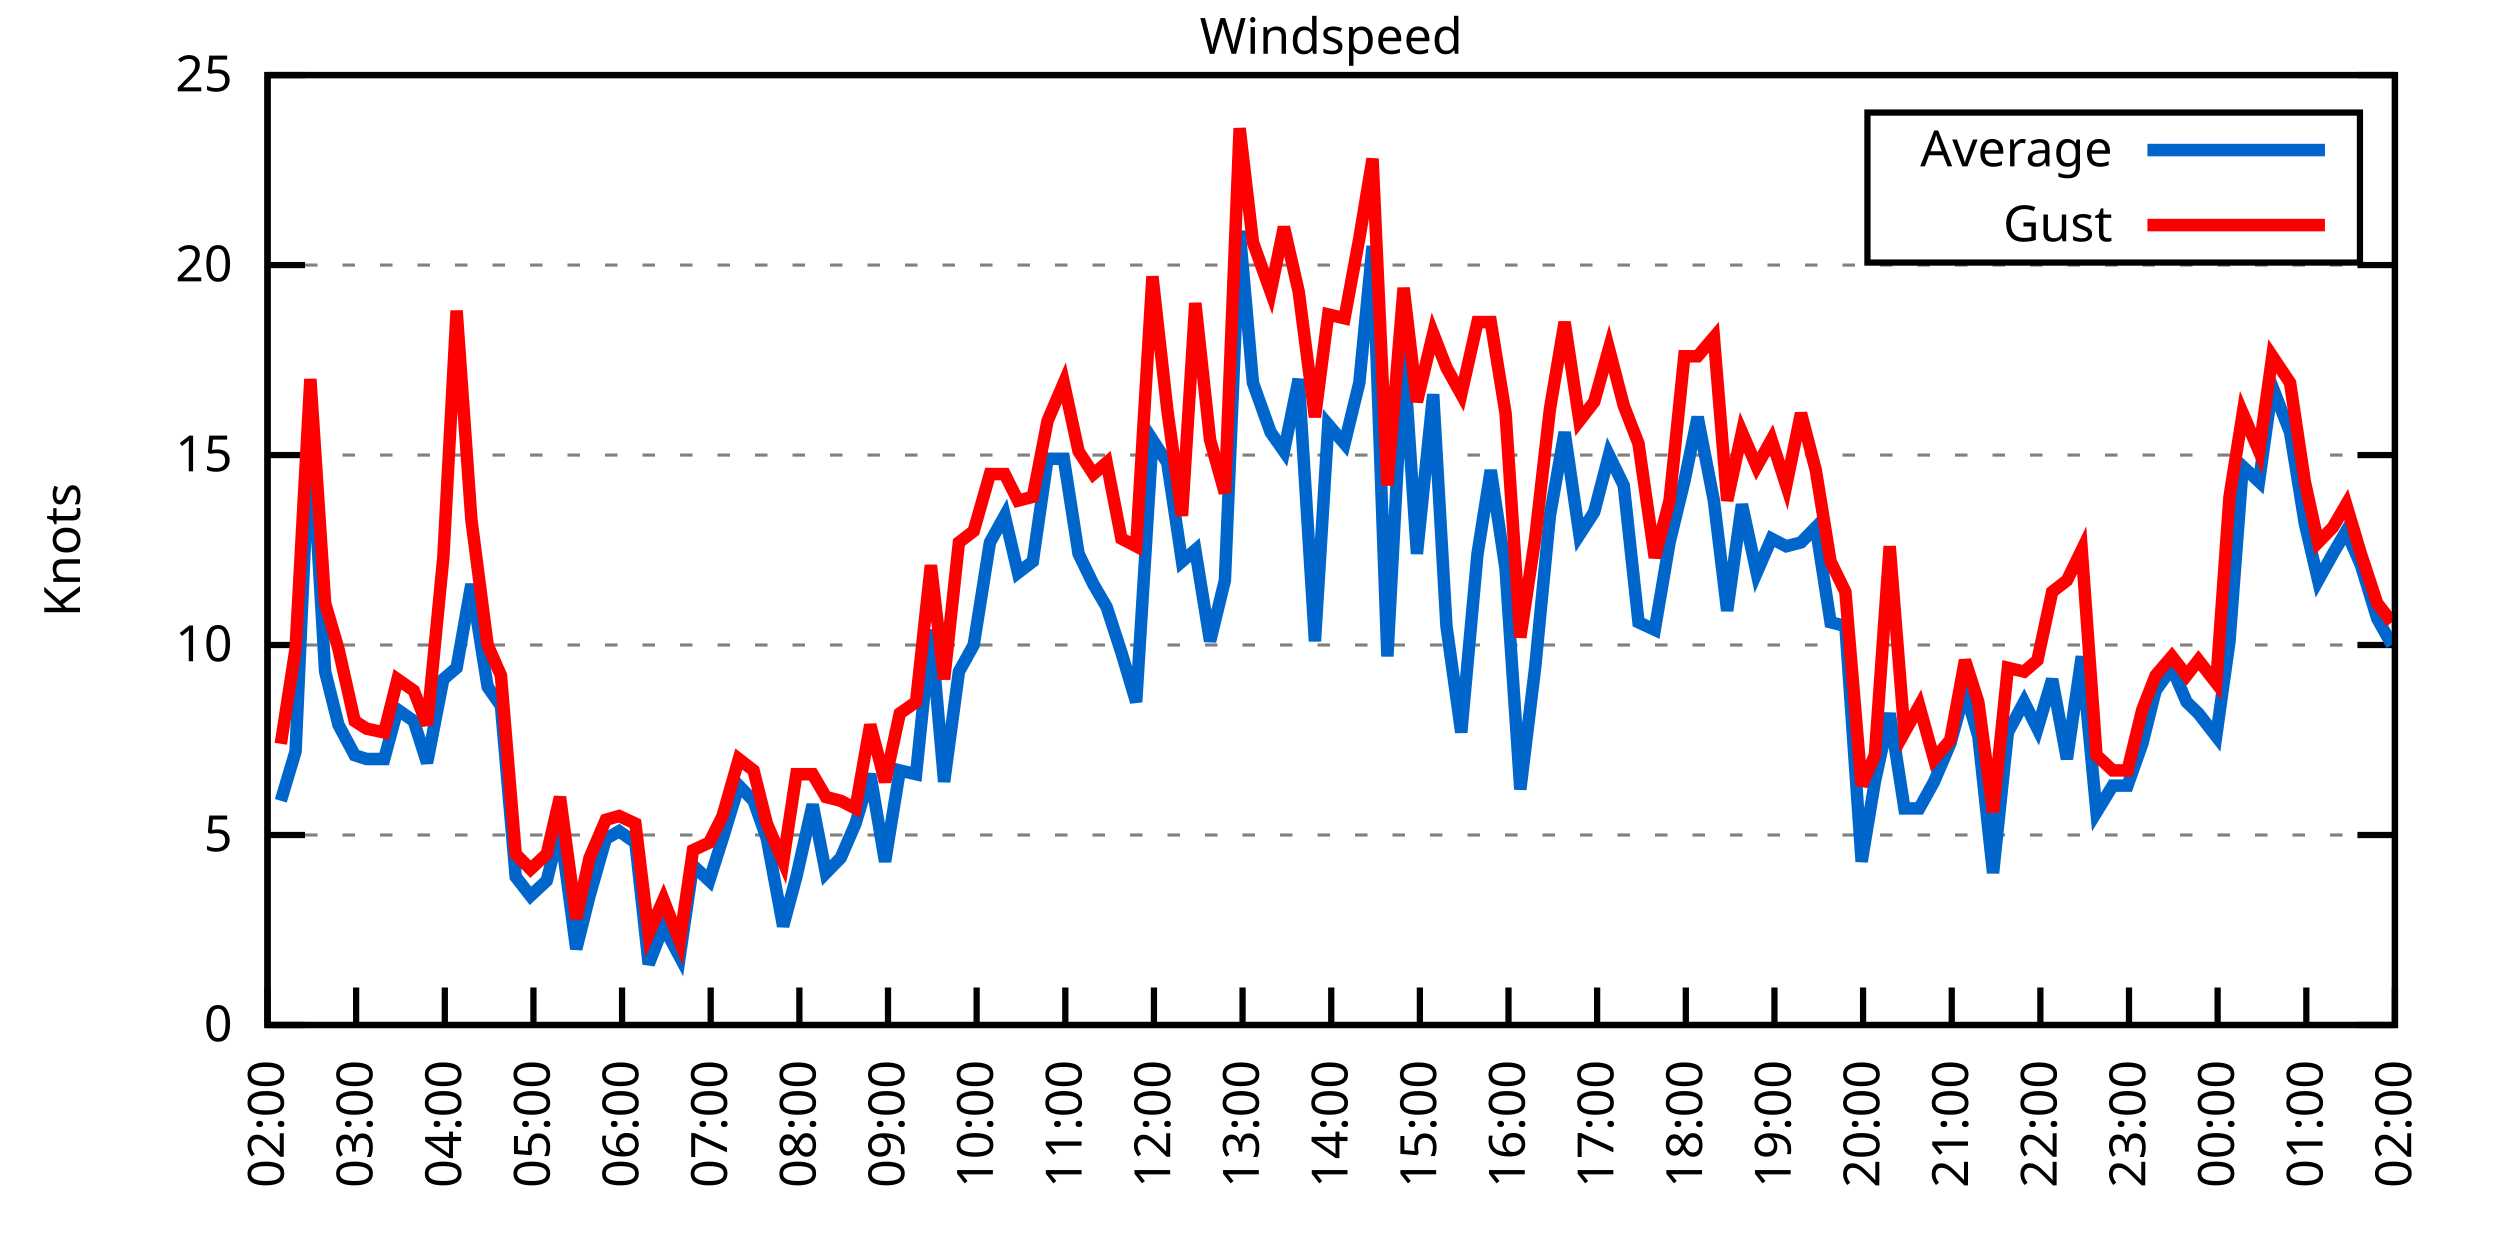
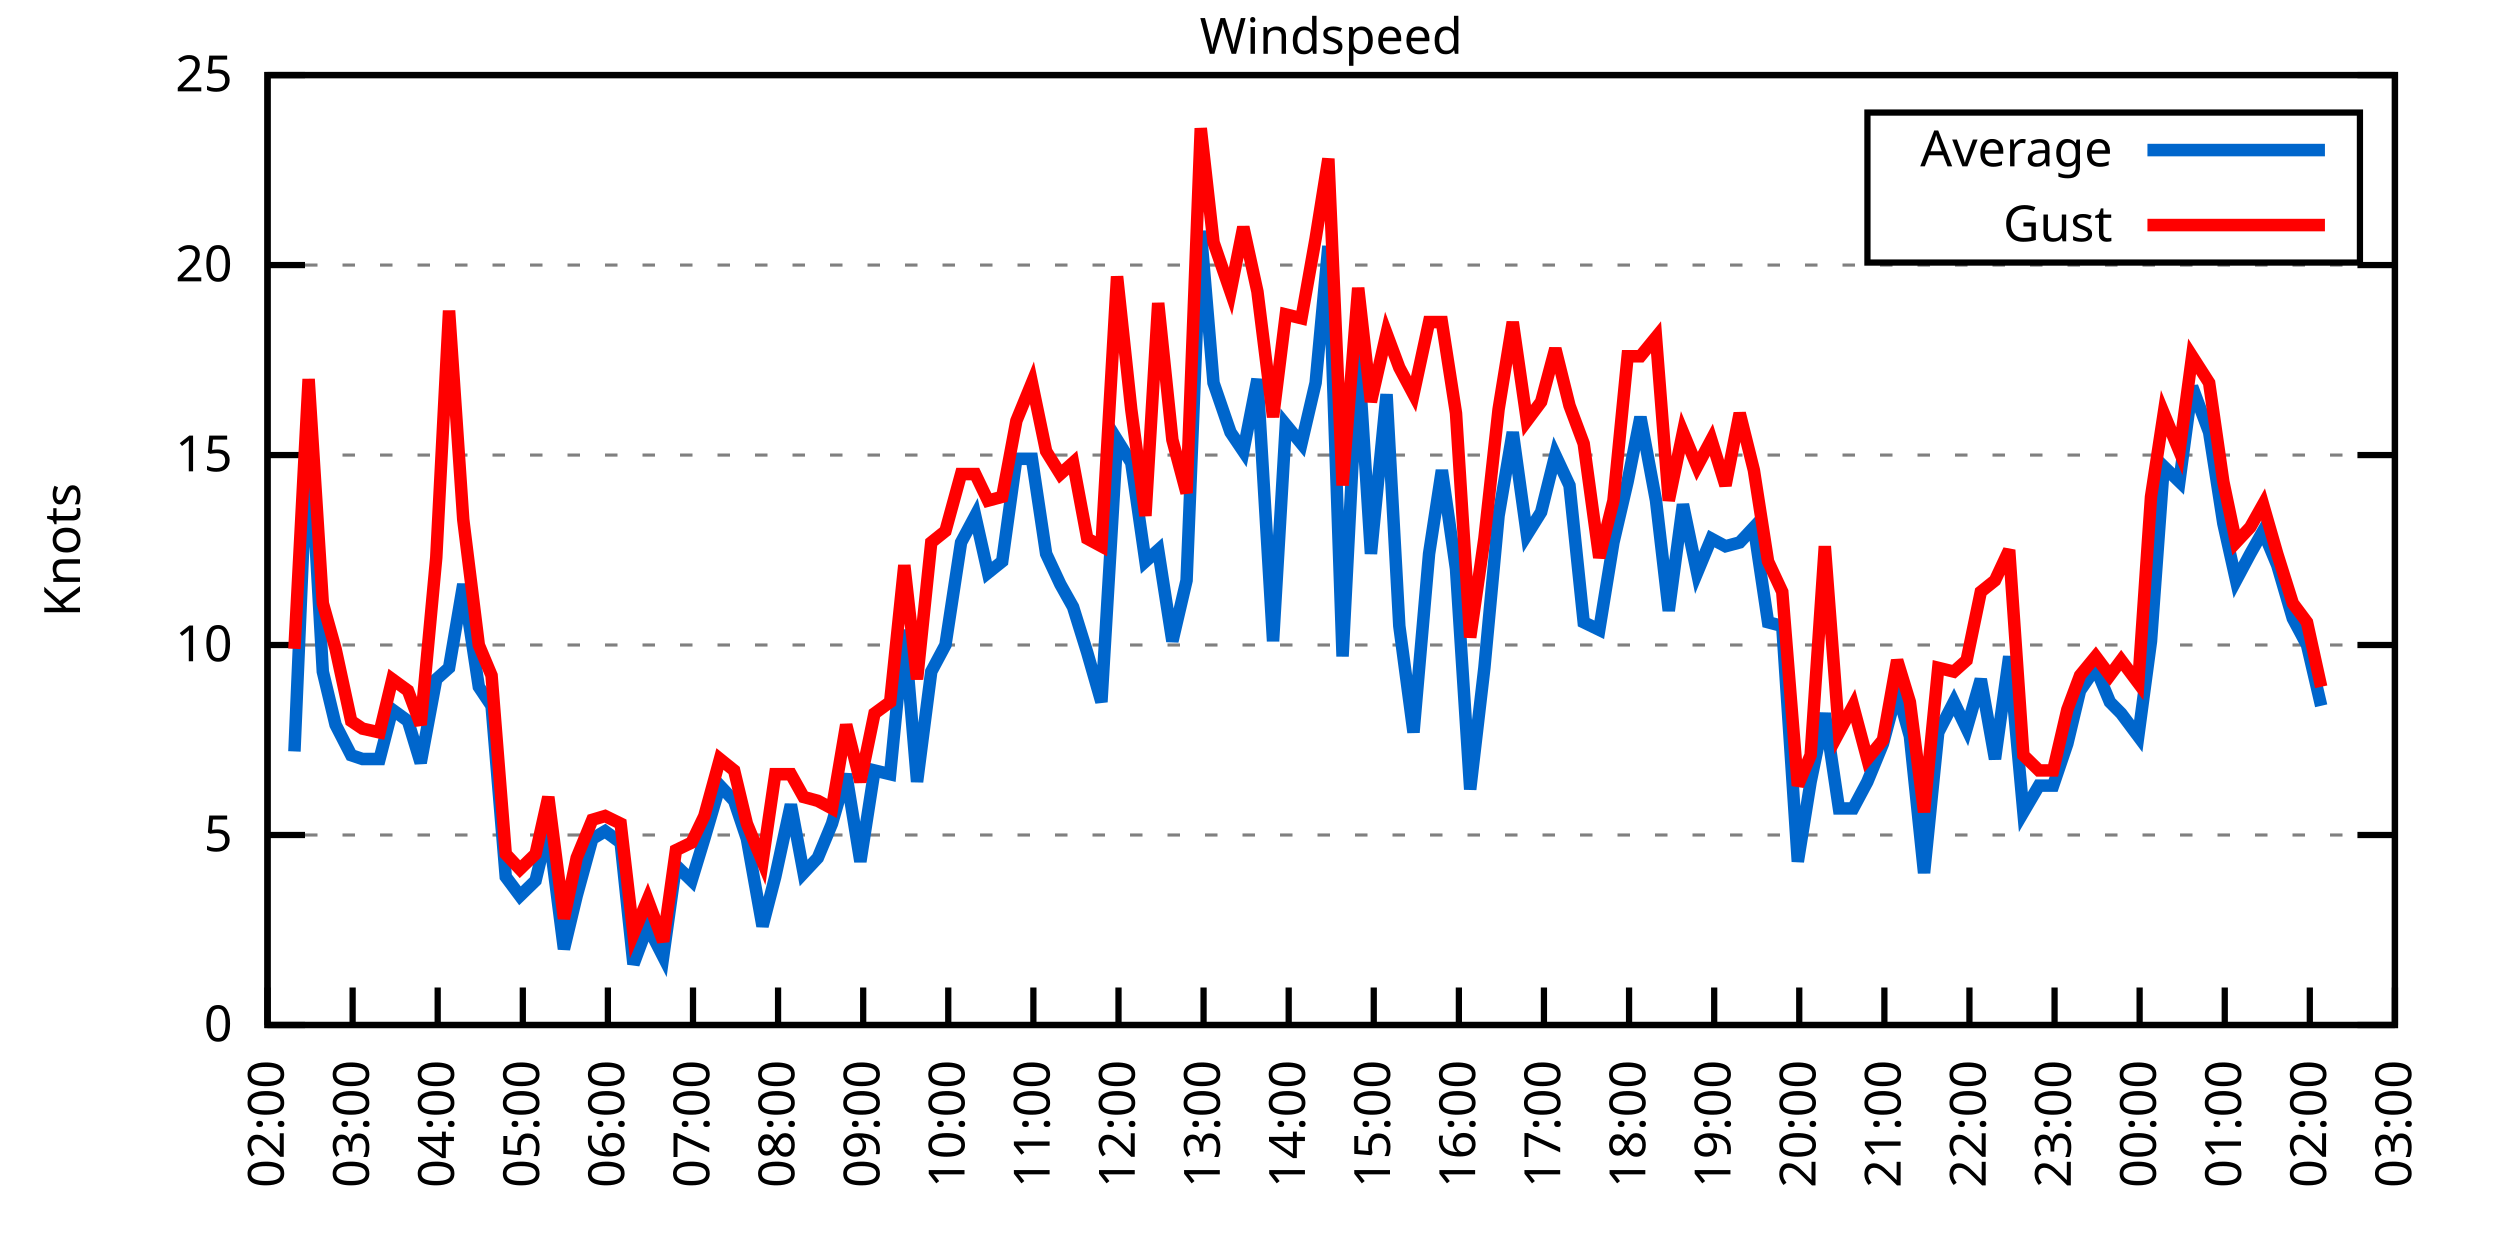
<svg xmlns="http://www.w3.org/2000/svg" xmlns:xlink="http://www.w3.org/1999/xlink" width="400" height="200" viewBox="0 0 400 200">
  <g id="gnuplot_canvas">
    <rect x="0" y="0" width="400" height="200" fill="none" />
    <defs>
      <circle id="gpDot" r="0.5" stroke-width="0.5" stroke="currentColor" />
      <path id="gpPt0" stroke-width="0.333" stroke="currentColor" d="M-1,0 h2 M0,-1 v2" />
      <path id="gpPt1" stroke-width="0.333" stroke="currentColor" d="M-1,-1 L1,1 M1,-1 L-1,1" />
      <path id="gpPt2" stroke-width="0.333" stroke="currentColor" d="M-1,0 L1,0 M0,-1 L0,1 M-1,-1 L1,1 M-1,1 L1,-1" />
      <rect id="gpPt3" stroke-width="0.333" stroke="currentColor" x="-1" y="-1" width="2" height="2" />
      <rect id="gpPt4" stroke-width="0.333" stroke="currentColor" fill="currentColor" x="-1" y="-1" width="2" height="2" />
      <circle id="gpPt5" stroke-width="0.333" stroke="currentColor" cx="0" cy="0" r="1" />
      <use xlink:href="#gpPt5" id="gpPt6" fill="currentColor" stroke="none" />
      <path id="gpPt7" stroke-width="0.333" stroke="currentColor" d="M0,-1.33 L-1.33,0.67 L1.33,0.67 z" />
      <use xlink:href="#gpPt7" id="gpPt8" fill="currentColor" stroke="none" />
      <use xlink:href="#gpPt7" id="gpPt9" stroke="currentColor" transform="rotate(180)" />
      <use xlink:href="#gpPt9" id="gpPt10" fill="currentColor" stroke="none" />
      <use xlink:href="#gpPt3" id="gpPt11" stroke="currentColor" transform="rotate(45)" />
      <use xlink:href="#gpPt11" id="gpPt12" fill="currentColor" stroke="none" />
      <path id="gpPt13" stroke-width="0.333" stroke="currentColor" d="M0,1.330 L1.265,0.411 L0.782,-1.067 L-0.782,-1.076 L-1.265,0.411 z" />
      <use xlink:href="#gpPt13" id="gpPt14" fill="currentColor" stroke="none" />
      <filter id="textbox" filterUnits="objectBoundingBox" x="0" y="0" height="1" width="1">
        <feFlood flood-color="white" flood-opacity="1" result="bgnd" />
        <feComposite in="SourceGraphic" in2="bgnd" operator="atop" />
      </filter>
      <filter id="greybox" filterUnits="objectBoundingBox" x="0" y="0" height="1" width="1">
        <feFlood flood-color="lightgrey" flood-opacity="1" result="grey" />
        <feComposite in="SourceGraphic" in2="grey" operator="atop" />
      </filter>
    </defs>
    <g fill="none" color="white" stroke="currentColor" stroke-width="1.00" stroke-linecap="butt" stroke-linejoin="miter">
</g>
    <g fill="none" color="black" stroke="currentColor" stroke-width="1.00" stroke-linecap="butt" stroke-linejoin="miter">
      <g stroke="none" shape-rendering="crispEdges">
        <polygon fill="rgb(255, 255, 255)" points="42.80,164.00 383.18,164.00 383.18,12.02 42.80,12.02 " />
      </g>
    </g>
    <g fill="none" color="black" stroke="currentColor" stroke-width="1.00" stroke-linecap="butt" stroke-linejoin="miter">
</g>
    <g fill="none" color="black" stroke="black" stroke-width="0.50" stroke-linecap="butt" stroke-linejoin="miter">
</g>
    <g fill="none" color="gray" stroke="currentColor" stroke-width="0.50" stroke-linecap="butt" stroke-linejoin="miter">
      <path stroke="gray" stroke-dasharray="2,4" class="gridline" d="M42.80,164.00 L383.19,164.00  " />
    </g>
    <g fill="none" color="gray" stroke="gray" stroke-width="1.00" stroke-linecap="butt" stroke-linejoin="miter">
</g>
    <g fill="none" color="black" stroke="currentColor" stroke-width="1.00" stroke-linecap="butt" stroke-linejoin="miter">
      <path stroke="black" d="M42.80,164.00 L48.80,164.00 M383.19,164.00 L377.19,164.00  " />
      <g transform="translate(37.20,166.60)" stroke="none" fill="black" font-family="Sans" font-size="8.00" text-anchor="end">
        <text>
          <tspan font-family="Sans"> 0</tspan>
        </text>
      </g>
    </g>
    <g fill="none" color="black" stroke="currentColor" stroke-width="1.00" stroke-linecap="butt" stroke-linejoin="miter">
</g>
    <g fill="none" color="black" stroke="black" stroke-width="0.50" stroke-linecap="butt" stroke-linejoin="miter">
</g>
    <g fill="none" color="gray" stroke="currentColor" stroke-width="0.50" stroke-linecap="butt" stroke-linejoin="miter">
      <path stroke="gray" stroke-dasharray="2,4" class="gridline" d="M42.80,133.60 L383.19,133.60  " />
    </g>
    <g fill="none" color="gray" stroke="gray" stroke-width="1.00" stroke-linecap="butt" stroke-linejoin="miter">
</g>
    <g fill="none" color="black" stroke="currentColor" stroke-width="1.00" stroke-linecap="butt" stroke-linejoin="miter">
      <path stroke="black" d="M42.80,133.60 L48.80,133.60 M383.19,133.60 L377.19,133.60  " />
      <g transform="translate(37.20,136.20)" stroke="none" fill="black" font-family="Sans" font-size="8.00" text-anchor="end">
        <text>
          <tspan font-family="Sans"> 5</tspan>
        </text>
      </g>
    </g>
    <g fill="none" color="black" stroke="currentColor" stroke-width="1.00" stroke-linecap="butt" stroke-linejoin="miter">
</g>
    <g fill="none" color="black" stroke="black" stroke-width="0.50" stroke-linecap="butt" stroke-linejoin="miter">
</g>
    <g fill="none" color="gray" stroke="currentColor" stroke-width="0.50" stroke-linecap="butt" stroke-linejoin="miter">
      <path stroke="gray" stroke-dasharray="2,4" class="gridline" d="M42.80,103.20 L383.19,103.20  " />
    </g>
    <g fill="none" color="gray" stroke="gray" stroke-width="1.00" stroke-linecap="butt" stroke-linejoin="miter">
</g>
    <g fill="none" color="black" stroke="currentColor" stroke-width="1.00" stroke-linecap="butt" stroke-linejoin="miter">
      <path stroke="black" d="M42.80,103.20 L48.80,103.20 M383.19,103.20 L377.19,103.20  " />
      <g transform="translate(37.20,105.80)" stroke="none" fill="black" font-family="Sans" font-size="8.00" text-anchor="end">
        <text>
          <tspan font-family="Sans"> 10</tspan>
        </text>
      </g>
    </g>
    <g fill="none" color="black" stroke="currentColor" stroke-width="1.00" stroke-linecap="butt" stroke-linejoin="miter">
</g>
    <g fill="none" color="black" stroke="black" stroke-width="0.50" stroke-linecap="butt" stroke-linejoin="miter">
</g>
    <g fill="none" color="gray" stroke="currentColor" stroke-width="0.50" stroke-linecap="butt" stroke-linejoin="miter">
      <path stroke="gray" stroke-dasharray="2,4" class="gridline" d="M42.80,72.81 L383.19,72.81  " />
    </g>
    <g fill="none" color="gray" stroke="gray" stroke-width="1.00" stroke-linecap="butt" stroke-linejoin="miter">
</g>
    <g fill="none" color="black" stroke="currentColor" stroke-width="1.00" stroke-linecap="butt" stroke-linejoin="miter">
      <path stroke="black" d="M42.80,72.81 L48.80,72.81 M383.19,72.81 L377.19,72.81  " />
      <g transform="translate(37.20,75.41)" stroke="none" fill="black" font-family="Sans" font-size="8.00" text-anchor="end">
        <text>
          <tspan font-family="Sans"> 15</tspan>
        </text>
      </g>
    </g>
    <g fill="none" color="black" stroke="currentColor" stroke-width="1.00" stroke-linecap="butt" stroke-linejoin="miter">
</g>
    <g fill="none" color="black" stroke="black" stroke-width="0.50" stroke-linecap="butt" stroke-linejoin="miter">
</g>
    <g fill="none" color="gray" stroke="currentColor" stroke-width="0.50" stroke-linecap="butt" stroke-linejoin="miter">
      <path stroke="gray" stroke-dasharray="2,4" class="gridline" d="M42.80,42.41 L383.19,42.41  " />
    </g>
    <g fill="none" color="gray" stroke="gray" stroke-width="1.00" stroke-linecap="butt" stroke-linejoin="miter">
</g>
    <g fill="none" color="black" stroke="currentColor" stroke-width="1.00" stroke-linecap="butt" stroke-linejoin="miter">
      <path stroke="black" d="M42.80,42.41 L48.80,42.41 M383.19,42.41 L377.19,42.41  " />
      <g transform="translate(37.20,45.01)" stroke="none" fill="black" font-family="Sans" font-size="8.00" text-anchor="end">
        <text>
          <tspan font-family="Sans"> 20</tspan>
        </text>
      </g>
    </g>
    <g fill="none" color="black" stroke="currentColor" stroke-width="1.00" stroke-linecap="butt" stroke-linejoin="miter">
</g>
    <g fill="none" color="black" stroke="black" stroke-width="0.50" stroke-linecap="butt" stroke-linejoin="miter">
</g>
    <g fill="none" color="gray" stroke="currentColor" stroke-width="0.50" stroke-linecap="butt" stroke-linejoin="miter">
      <path stroke="gray" stroke-dasharray="2,4" class="gridline" d="M42.80,12.01 L383.19,12.01  " />
    </g>
    <g fill="none" color="gray" stroke="gray" stroke-width="1.00" stroke-linecap="butt" stroke-linejoin="miter">
</g>
    <g fill="none" color="black" stroke="currentColor" stroke-width="1.00" stroke-linecap="butt" stroke-linejoin="miter">
      <path stroke="black" d="M42.80,12.01 L48.80,12.01 M383.19,12.01 L377.19,12.01  " />
      <g transform="translate(37.20,14.61)" stroke="none" fill="black" font-family="Sans" font-size="8.00" text-anchor="end">
        <text>
          <tspan font-family="Sans"> 25</tspan>
        </text>
      </g>
    </g>
    <g fill="none" color="black" stroke="currentColor" stroke-width="1.00" stroke-linecap="butt" stroke-linejoin="miter">
      <path stroke="black" d="M42.80,164.00 L42.80,158.00  " />
      <g transform="translate(45.40,169.60) rotate(270.00)" stroke="none" fill="black" font-family="Sans" font-size="8.00" text-anchor="end">
        <text>
          <tspan font-family="Sans">02:00</tspan>
        </text>
      </g>
    </g>
    <g fill="none" color="black" stroke="currentColor" stroke-width="1.00" stroke-linecap="butt" stroke-linejoin="miter">
-       <path stroke="black" d="M56.98,164.00 L56.98,158.00  " />
-       <g transform="translate(59.58,169.60) rotate(270.00)" stroke="none" fill="black" font-family="Sans" font-size="8.00" text-anchor="end">
+       <path stroke="black" d="M56.42,164.00 L56.42,158.00  " />
+       <g transform="translate(59.02,169.60) rotate(270.00)" stroke="none" fill="black" font-family="Sans" font-size="8.00" text-anchor="end">
        <text>
          <tspan font-family="Sans">03:00</tspan>
        </text>
      </g>
    </g>
    <g fill="none" color="black" stroke="currentColor" stroke-width="1.00" stroke-linecap="butt" stroke-linejoin="miter">
-       <path stroke="black" d="M71.17,164.00 L71.17,158.00  " />
-       <g transform="translate(73.77,169.60) rotate(270.00)" stroke="none" fill="black" font-family="Sans" font-size="8.00" text-anchor="end">
+       <path stroke="black" d="M70.03,164.00 L70.03,158.00  " />
+       <g transform="translate(72.63,169.60) rotate(270.00)" stroke="none" fill="black" font-family="Sans" font-size="8.00" text-anchor="end">
        <text>
          <tspan font-family="Sans">04:00</tspan>
        </text>
      </g>
    </g>
    <g fill="none" color="black" stroke="currentColor" stroke-width="1.00" stroke-linecap="butt" stroke-linejoin="miter">
-       <path stroke="black" d="M85.35,164.00 L85.35,158.00  " />
-       <g transform="translate(87.95,169.60) rotate(270.00)" stroke="none" fill="black" font-family="Sans" font-size="8.00" text-anchor="end">
+       <path stroke="black" d="M83.65,164.00 L83.65,158.00  " />
+       <g transform="translate(86.25,169.60) rotate(270.00)" stroke="none" fill="black" font-family="Sans" font-size="8.00" text-anchor="end">
        <text>
          <tspan font-family="Sans">05:00</tspan>
        </text>
      </g>
    </g>
    <g fill="none" color="black" stroke="currentColor" stroke-width="1.00" stroke-linecap="butt" stroke-linejoin="miter">
-       <path stroke="black" d="M99.53,164.00 L99.53,158.00  " />
-       <g transform="translate(102.13,169.60) rotate(270.00)" stroke="none" fill="black" font-family="Sans" font-size="8.00" text-anchor="end">
+       <path stroke="black" d="M97.26,164.00 L97.26,158.00  " />
+       <g transform="translate(99.86,169.60) rotate(270.00)" stroke="none" fill="black" font-family="Sans" font-size="8.00" text-anchor="end">
        <text>
          <tspan font-family="Sans">06:00</tspan>
        </text>
      </g>
    </g>
    <g fill="none" color="black" stroke="currentColor" stroke-width="1.00" stroke-linecap="butt" stroke-linejoin="miter">
-       <path stroke="black" d="M113.71,164.00 L113.71,158.00  " />
-       <g transform="translate(116.31,169.60) rotate(270.00)" stroke="none" fill="black" font-family="Sans" font-size="8.00" text-anchor="end">
+       <path stroke="black" d="M110.88,164.00 L110.88,158.00  " />
+       <g transform="translate(113.48,169.60) rotate(270.00)" stroke="none" fill="black" font-family="Sans" font-size="8.00" text-anchor="end">
        <text>
          <tspan font-family="Sans">07:00</tspan>
        </text>
      </g>
    </g>
    <g fill="none" color="black" stroke="currentColor" stroke-width="1.00" stroke-linecap="butt" stroke-linejoin="miter">
-       <path stroke="black" d="M127.90,164.00 L127.90,158.00  " />
-       <g transform="translate(130.50,169.60) rotate(270.00)" stroke="none" fill="black" font-family="Sans" font-size="8.00" text-anchor="end">
+       <path stroke="black" d="M124.49,164.00 L124.49,158.00  " />
+       <g transform="translate(127.09,169.60) rotate(270.00)" stroke="none" fill="black" font-family="Sans" font-size="8.00" text-anchor="end">
        <text>
          <tspan font-family="Sans">08:00</tspan>
        </text>
      </g>
    </g>
    <g fill="none" color="black" stroke="currentColor" stroke-width="1.00" stroke-linecap="butt" stroke-linejoin="miter">
-       <path stroke="black" d="M142.08,164.00 L142.08,158.00  " />
-       <g transform="translate(144.68,169.60) rotate(270.00)" stroke="none" fill="black" font-family="Sans" font-size="8.00" text-anchor="end">
+       <path stroke="black" d="M138.11,164.00 L138.11,158.00  " />
+       <g transform="translate(140.71,169.60) rotate(270.00)" stroke="none" fill="black" font-family="Sans" font-size="8.00" text-anchor="end">
        <text>
          <tspan font-family="Sans">09:00</tspan>
        </text>
      </g>
    </g>
    <g fill="none" color="black" stroke="currentColor" stroke-width="1.00" stroke-linecap="butt" stroke-linejoin="miter">
-       <path stroke="black" d="M156.26,164.00 L156.26,158.00  " />
-       <g transform="translate(158.86,169.60) rotate(270.00)" stroke="none" fill="black" font-family="Sans" font-size="8.00" text-anchor="end">
+       <path stroke="black" d="M151.72,164.00 L151.72,158.00  " />
+       <g transform="translate(154.32,169.60) rotate(270.00)" stroke="none" fill="black" font-family="Sans" font-size="8.00" text-anchor="end">
        <text>
          <tspan font-family="Sans">10:00</tspan>
        </text>
      </g>
    </g>
    <g fill="none" color="black" stroke="currentColor" stroke-width="1.00" stroke-linecap="butt" stroke-linejoin="miter">
-       <path stroke="black" d="M170.45,164.00 L170.45,158.00  " />
-       <g transform="translate(173.05,169.60) rotate(270.00)" stroke="none" fill="black" font-family="Sans" font-size="8.00" text-anchor="end">
+       <path stroke="black" d="M165.34,164.00 L165.34,158.00  " />
+       <g transform="translate(167.94,169.60) rotate(270.00)" stroke="none" fill="black" font-family="Sans" font-size="8.00" text-anchor="end">
        <text>
          <tspan font-family="Sans">11:00</tspan>
        </text>
      </g>
    </g>
    <g fill="none" color="black" stroke="currentColor" stroke-width="1.00" stroke-linecap="butt" stroke-linejoin="miter">
-       <path stroke="black" d="M184.63,164.00 L184.63,158.00  " />
-       <g transform="translate(187.23,169.60) rotate(270.00)" stroke="none" fill="black" font-family="Sans" font-size="8.00" text-anchor="end">
+       <path stroke="black" d="M178.96,164.00 L178.96,158.00  " />
+       <g transform="translate(181.56,169.60) rotate(270.00)" stroke="none" fill="black" font-family="Sans" font-size="8.00" text-anchor="end">
        <text>
          <tspan font-family="Sans">12:00</tspan>
        </text>
      </g>
    </g>
    <g fill="none" color="black" stroke="currentColor" stroke-width="1.00" stroke-linecap="butt" stroke-linejoin="miter">
-       <path stroke="black" d="M198.81,164.00 L198.81,158.00  " />
-       <g transform="translate(201.41,169.60) rotate(270.00)" stroke="none" fill="black" font-family="Sans" font-size="8.00" text-anchor="end">
+       <path stroke="black" d="M192.57,164.00 L192.57,158.00  " />
+       <g transform="translate(195.17,169.60) rotate(270.00)" stroke="none" fill="black" font-family="Sans" font-size="8.00" text-anchor="end">
        <text>
          <tspan font-family="Sans">13:00</tspan>
        </text>
      </g>
    </g>
    <g fill="none" color="black" stroke="currentColor" stroke-width="1.00" stroke-linecap="butt" stroke-linejoin="miter">
-       <path stroke="black" d="M213.00,164.00 L213.00,158.00  " />
-       <g transform="translate(215.60,169.60) rotate(270.00)" stroke="none" fill="black" font-family="Sans" font-size="8.00" text-anchor="end">
+       <path stroke="black" d="M206.19,164.00 L206.19,158.00  " />
+       <g transform="translate(208.79,169.60) rotate(270.00)" stroke="none" fill="black" font-family="Sans" font-size="8.00" text-anchor="end">
        <text>
          <tspan font-family="Sans">14:00</tspan>
        </text>
      </g>
    </g>
    <g fill="none" color="black" stroke="currentColor" stroke-width="1.00" stroke-linecap="butt" stroke-linejoin="miter">
-       <path stroke="black" d="M227.18,164.00 L227.18,158.00  " />
-       <g transform="translate(229.78,169.60) rotate(270.00)" stroke="none" fill="black" font-family="Sans" font-size="8.00" text-anchor="end">
+       <path stroke="black" d="M219.80,164.00 L219.80,158.00  " />
+       <g transform="translate(222.40,169.60) rotate(270.00)" stroke="none" fill="black" font-family="Sans" font-size="8.00" text-anchor="end">
        <text>
          <tspan font-family="Sans">15:00</tspan>
        </text>
      </g>
    </g>
    <g fill="none" color="black" stroke="currentColor" stroke-width="1.00" stroke-linecap="butt" stroke-linejoin="miter">
-       <path stroke="black" d="M241.36,164.00 L241.36,158.00  " />
-       <g transform="translate(243.96,169.60) rotate(270.00)" stroke="none" fill="black" font-family="Sans" font-size="8.00" text-anchor="end">
+       <path stroke="black" d="M233.42,164.00 L233.42,158.00  " />
+       <g transform="translate(236.02,169.60) rotate(270.00)" stroke="none" fill="black" font-family="Sans" font-size="8.00" text-anchor="end">
        <text>
          <tspan font-family="Sans">16:00</tspan>
        </text>
      </g>
    </g>
    <g fill="none" color="black" stroke="currentColor" stroke-width="1.00" stroke-linecap="butt" stroke-linejoin="miter">
-       <path stroke="black" d="M255.54,164.00 L255.54,158.00  " />
-       <g transform="translate(258.14,169.60) rotate(270.00)" stroke="none" fill="black" font-family="Sans" font-size="8.00" text-anchor="end">
+       <path stroke="black" d="M247.03,164.00 L247.03,158.00  " />
+       <g transform="translate(249.63,169.60) rotate(270.00)" stroke="none" fill="black" font-family="Sans" font-size="8.00" text-anchor="end">
        <text>
          <tspan font-family="Sans">17:00</tspan>
        </text>
      </g>
    </g>
    <g fill="none" color="black" stroke="currentColor" stroke-width="1.00" stroke-linecap="butt" stroke-linejoin="miter">
-       <path stroke="black" d="M269.73,164.00 L269.73,158.00  " />
-       <g transform="translate(272.33,169.60) rotate(270.00)" stroke="none" fill="black" font-family="Sans" font-size="8.00" text-anchor="end">
+       <path stroke="black" d="M260.65,164.00 L260.65,158.00  " />
+       <g transform="translate(263.25,169.60) rotate(270.00)" stroke="none" fill="black" font-family="Sans" font-size="8.00" text-anchor="end">
        <text>
          <tspan font-family="Sans">18:00</tspan>
        </text>
      </g>
    </g>
    <g fill="none" color="black" stroke="currentColor" stroke-width="1.00" stroke-linecap="butt" stroke-linejoin="miter">
-       <path stroke="black" d="M283.91,164.00 L283.91,158.00  " />
-       <g transform="translate(286.51,169.60) rotate(270.00)" stroke="none" fill="black" font-family="Sans" font-size="8.00" text-anchor="end">
+       <path stroke="black" d="M274.27,164.00 L274.27,158.00  " />
+       <g transform="translate(276.87,169.60) rotate(270.00)" stroke="none" fill="black" font-family="Sans" font-size="8.00" text-anchor="end">
        <text>
          <tspan font-family="Sans">19:00</tspan>
        </text>
      </g>
    </g>
    <g fill="none" color="black" stroke="currentColor" stroke-width="1.00" stroke-linecap="butt" stroke-linejoin="miter">
-       <path stroke="black" d="M298.09,164.00 L298.09,158.00  " />
-       <g transform="translate(300.69,169.60) rotate(270.00)" stroke="none" fill="black" font-family="Sans" font-size="8.00" text-anchor="end">
+       <path stroke="black" d="M287.88,164.00 L287.88,158.00  " />
+       <g transform="translate(290.48,169.60) rotate(270.00)" stroke="none" fill="black" font-family="Sans" font-size="8.00" text-anchor="end">
        <text>
          <tspan font-family="Sans">20:00</tspan>
        </text>
      </g>
    </g>
    <g fill="none" color="black" stroke="currentColor" stroke-width="1.00" stroke-linecap="butt" stroke-linejoin="miter">
-       <path stroke="black" d="M312.28,164.00 L312.28,158.00  " />
-       <g transform="translate(314.88,169.60) rotate(270.00)" stroke="none" fill="black" font-family="Sans" font-size="8.00" text-anchor="end">
+       <path stroke="black" d="M301.50,164.00 L301.50,158.00  " />
+       <g transform="translate(304.10,169.60) rotate(270.00)" stroke="none" fill="black" font-family="Sans" font-size="8.00" text-anchor="end">
        <text>
          <tspan font-family="Sans">21:00</tspan>
        </text>
      </g>
    </g>
    <g fill="none" color="black" stroke="currentColor" stroke-width="1.00" stroke-linecap="butt" stroke-linejoin="miter">
-       <path stroke="black" d="M326.46,164.00 L326.46,158.00  " />
-       <g transform="translate(329.06,169.60) rotate(270.00)" stroke="none" fill="black" font-family="Sans" font-size="8.00" text-anchor="end">
+       <path stroke="black" d="M315.11,164.00 L315.11,158.00  " />
+       <g transform="translate(317.71,169.60) rotate(270.00)" stroke="none" fill="black" font-family="Sans" font-size="8.00" text-anchor="end">
        <text>
          <tspan font-family="Sans">22:00</tspan>
        </text>
      </g>
    </g>
    <g fill="none" color="black" stroke="currentColor" stroke-width="1.00" stroke-linecap="butt" stroke-linejoin="miter">
-       <path stroke="black" d="M340.64,164.00 L340.64,158.00  " />
-       <g transform="translate(343.24,169.60) rotate(270.00)" stroke="none" fill="black" font-family="Sans" font-size="8.00" text-anchor="end">
+       <path stroke="black" d="M328.73,164.00 L328.73,158.00  " />
+       <g transform="translate(331.33,169.60) rotate(270.00)" stroke="none" fill="black" font-family="Sans" font-size="8.00" text-anchor="end">
        <text>
          <tspan font-family="Sans">23:00</tspan>
        </text>
      </g>
    </g>
    <g fill="none" color="black" stroke="currentColor" stroke-width="1.00" stroke-linecap="butt" stroke-linejoin="miter">
-       <path stroke="black" d="M354.82,164.00 L354.82,158.00  " />
-       <g transform="translate(357.42,169.60) rotate(270.00)" stroke="none" fill="black" font-family="Sans" font-size="8.00" text-anchor="end">
+       <path stroke="black" d="M342.34,164.00 L342.34,158.00  " />
+       <g transform="translate(344.94,169.60) rotate(270.00)" stroke="none" fill="black" font-family="Sans" font-size="8.00" text-anchor="end">
        <text>
          <tspan font-family="Sans">00:00</tspan>
        </text>
      </g>
    </g>
    <g fill="none" color="black" stroke="currentColor" stroke-width="1.00" stroke-linecap="butt" stroke-linejoin="miter">
-       <path stroke="black" d="M369.01,164.00 L369.01,158.00  " />
-       <g transform="translate(371.61,169.60) rotate(270.00)" stroke="none" fill="black" font-family="Sans" font-size="8.00" text-anchor="end">
+       <path stroke="black" d="M355.96,164.00 L355.96,158.00  " />
+       <g transform="translate(358.56,169.60) rotate(270.00)" stroke="none" fill="black" font-family="Sans" font-size="8.00" text-anchor="end">
        <text>
          <tspan font-family="Sans">01:00</tspan>
+         </text>
+       </g>
+     </g>
+     <g fill="none" color="black" stroke="currentColor" stroke-width="1.00" stroke-linecap="butt" stroke-linejoin="miter">
+       <path stroke="black" d="M369.57,164.00 L369.57,158.00  " />
+       <g transform="translate(372.17,169.60) rotate(270.00)" stroke="none" fill="black" font-family="Sans" font-size="8.00" text-anchor="end">
+         <text>
+           <tspan font-family="Sans">02:00</tspan>
        </text>
      </g>
    </g>
    <g fill="none" color="black" stroke="currentColor" stroke-width="1.00" stroke-linecap="butt" stroke-linejoin="miter">
      <path stroke="black" d="M383.19,164.00 L383.19,158.00  " />
      <g transform="translate(385.79,169.60) rotate(270.00)" stroke="none" fill="black" font-family="Sans" font-size="8.00" text-anchor="end">
        <text>
-           <tspan font-family="Sans">02:00</tspan>
+           <tspan font-family="Sans">03:00</tspan>
        </text>
      </g>
    </g>
    <g fill="none" color="black" stroke="currentColor" stroke-width="1.00" stroke-linecap="butt" stroke-linejoin="miter">
</g>
    <g fill="none" color="black" stroke="currentColor" stroke-width="1.00" stroke-linecap="butt" stroke-linejoin="miter">
      <path stroke="black" d="M42.80,12.01 L42.80,164.00 L383.19,164.00 L383.19,12.01 L42.80,12.01 Z  " />
    </g>
    <g fill="none" color="black" stroke="currentColor" stroke-width="1.00" stroke-linecap="butt" stroke-linejoin="miter">
</g>
    <g fill="none" color="black" stroke="currentColor" stroke-width="1.00" stroke-linecap="butt" stroke-linejoin="miter">
      <path stroke="black" d="M298.79,42.01 L298.79,18.01 L377.59,18.01 L377.59,42.01 L298.79,42.01 Z  " />
    </g>
    <g id="Windspeed_plot_1">
      <g fill="none" color="white" stroke="black" stroke-width="2.00" stroke-linecap="butt" stroke-linejoin="miter">
</g>
      <g fill="none" color="black" stroke="currentColor" stroke-width="2.00" stroke-linecap="butt" stroke-linejoin="miter">
        <g transform="translate(337.99,26.61)" stroke="none" fill="black" font-family="Sans" font-size="8.00" text-anchor="end">
          <text>
            <tspan font-family="Sans">Average</tspan>
          </text>
        </g>
      </g>
      <g fill="none" color="black" stroke="currentColor" stroke-width="2.00" stroke-linecap="butt" stroke-linejoin="miter">
-         <path stroke="rgb(  0, 102, 204)" d="M343.59,24.01 L371.99,24.01 M44.93,128.13 L47.29,120.23 L49.66,67.33 L52.02,107.46 L54.15,115.97 L56.75,120.83   L58.64,121.44 L61.47,121.44 L63.60,113.54 L66.20,115.36 L68.33,122.05 L70.93,108.68 L73.06,106.85 L75.42,93.48   L78.02,109.89 L80.15,112.93 L82.51,140.29 L84.88,143.33 L87.48,140.90 L89.60,132.39 L92.20,151.84 L94.33,143.33   L96.93,134.21 L99.06,132.99 L101.66,134.82 L103.79,154.27 L106.15,148.19 L108.75,153.06 L110.88,138.47 L113.48,140.90   L115.61,134.21 L118.21,125.70 L120.57,128.13 L122.70,134.21 L125.30,148.19 L127.42,140.29 L130.02,128.74 L132.15,139.68   L134.52,137.25 L136.88,131.78 L139.24,123.87 L141.61,137.86 L143.97,123.27 L146.57,123.87 L148.94,100.77 L151.06,125.09   L153.43,107.46 L155.79,103.20 L158.39,86.79 L160.75,82.53 L162.88,91.65 L165.25,89.83 L167.61,73.41 L170.21,73.41   L172.57,88.61 L174.94,93.48 L177.06,97.12 L179.43,104.42 L181.79,112.32 L184.39,70.37 L186.76,74.02 L189.12,89.83   L191.25,88.00 L193.61,102.60 L195.98,92.87 L198.34,36.94 L200.47,61.25 L203.30,69.16 L205.43,72.20 L207.79,60.65   L210.39,102.60 L212.52,67.94 L215.12,70.98 L217.49,61.25 L219.61,39.37 L221.98,105.03 L224.58,56.39 L226.71,88.61   L229.31,63.08 L231.43,100.16 L233.80,117.19 L236.40,88.61 L238.52,75.24 L240.89,91.04 L243.25,126.31 L245.62,106.85   L247.98,82.53 L250.34,69.16 L252.71,85.57 L255.07,81.93 L257.43,72.81 L259.80,77.67 L262.16,99.56 L264.76,100.77   L267.13,86.79 L269.49,77.06 L271.62,66.73 L274.22,80.10 L276.35,97.73 L278.71,80.71 L281.07,91.65 L283.44,86.18   L285.80,87.40 L288.16,86.79 L290.53,84.36 L292.89,99.56 L295.26,100.16 L297.86,137.86 L299.98,125.09 L302.35,114.15   L304.71,129.35 L307.08,129.35 L309.44,125.09 L312.04,119.01 L314.40,110.50 L316.53,117.80 L318.89,139.68 L321.26,117.19   L323.86,112.32 L325.99,116.58 L328.35,108.68 L330.71,121.44 L333.08,105.03 L335.44,129.95 L338.04,125.70 L340.40,125.70   L342.77,119.01 L344.90,110.50 L347.50,106.85 L349.86,112.32 L351.75,114.15 L354.59,117.80 L356.72,102.60 L358.84,74.63   L361.44,77.06 L363.57,61.86 L366.41,69.16 L368.77,83.75 L370.90,92.87 L373.26,88.61 L375.39,84.97 L377.75,90.44   L380.35,98.95 L382.72,103.20  " />
+         <path stroke="rgb(  0, 102, 204)" d="M343.59,24.01 L371.99,24.01 M47.11,120.23 L49.38,67.33 L51.65,107.46 L53.69,115.97 L56.19,120.83 L58.00,121.44   L60.73,121.44 L62.77,113.54 L65.27,115.36 L67.31,122.05 L69.80,108.68 L71.85,106.85 L74.12,93.48 L76.61,109.89   L78.65,112.93 L80.92,140.29 L83.19,143.33 L85.69,140.90 L87.73,132.39 L90.23,151.84 L92.27,143.33 L94.77,134.21   L96.81,132.99 L99.30,134.82 L101.35,154.27 L103.62,148.19 L106.11,153.06 L108.15,138.47 L110.65,140.90 L112.69,134.21   L115.19,125.70 L117.46,128.13 L119.50,134.21 L122.00,148.19 L124.04,140.29 L126.54,128.74 L128.58,139.68 L130.85,137.25   L133.12,131.78 L135.39,123.87 L137.66,137.86 L139.92,123.27 L142.42,123.87 L144.69,100.77 L146.73,125.09 L149.00,107.46   L151.27,103.20 L153.77,86.79 L156.04,82.53 L158.08,91.65 L160.35,89.83 L162.62,73.41 L165.11,73.41 L167.38,88.61   L169.65,93.48 L171.69,97.12 L173.96,104.42 L176.23,112.32 L178.73,70.37 L181.00,74.02 L183.27,89.83 L185.31,88.00   L187.58,102.60 L189.85,92.87 L192.12,36.94 L194.16,61.25 L196.88,69.16 L198.93,72.20 L201.19,60.65 L203.69,102.60   L205.73,67.94 L208.23,70.98 L210.50,61.25 L212.54,39.37 L214.81,105.03 L217.31,56.39 L219.35,88.61 L221.85,63.08   L223.89,100.16 L226.16,117.19 L228.65,88.61 L230.70,75.24 L232.96,91.04 L235.23,126.31 L237.50,106.85 L239.77,82.53   L242.04,69.16 L244.31,85.57 L246.58,81.93 L248.85,72.81 L251.12,77.67 L253.39,99.56 L255.88,100.77 L258.15,86.79   L260.42,77.06 L262.47,66.73 L264.96,80.10 L267.00,97.73 L269.27,80.71 L271.54,91.65 L273.81,86.18 L276.08,87.40   L278.35,86.79 L280.62,84.36 L282.89,99.56 L285.16,100.16 L287.65,137.86 L289.70,125.09 L291.97,114.15 L294.23,129.35   L296.50,129.35 L298.77,125.09 L301.27,119.01 L303.54,110.50 L305.58,117.80 L307.85,139.68 L310.12,117.19 L312.62,112.32   L314.66,116.58 L316.93,108.68 L319.20,121.44 L321.47,105.03 L323.74,129.95 L326.23,125.70 L328.50,125.70 L330.77,119.01   L332.81,110.50 L335.31,106.85 L337.58,112.32 L339.39,114.15 L342.12,117.80 L344.16,102.60 L346.20,74.63 L348.70,77.06   L350.74,61.86 L353.46,69.16 L355.73,83.75 L357.77,92.87 L360.04,88.61 L362.09,84.97 L364.36,90.44 L366.85,98.95   L369.12,103.20 L371.39,112.93  " />
      </g>
    </g>
    <g id="Windspeed_plot_2">
      <g fill="none" color="black" stroke="currentColor" stroke-width="2.00" stroke-linecap="butt" stroke-linejoin="miter">
        <g transform="translate(337.99,38.61)" stroke="none" fill="black" font-family="Sans" font-size="8.00" text-anchor="end">
          <text>
            <tspan font-family="Sans">Gust</tspan>
          </text>
        </g>
      </g>
      <g fill="none" color="black" stroke="currentColor" stroke-width="2.00" stroke-linecap="butt" stroke-linejoin="miter">
-         <path stroke="rgb(255,   0,   0)" d="M343.59,36.01 L371.99,36.01 M44.93,119.01 L47.29,103.81 L49.66,60.65 L52.02,96.52 L54.15,103.81 L56.75,115.36   L58.64,116.58 L61.47,117.19 L63.60,108.68 L66.20,110.50 L68.33,115.97 L70.93,89.22 L73.06,49.70 L75.42,83.14   L78.02,103.20 L80.15,108.07 L82.51,136.64 L84.88,139.07 L87.48,136.64 L89.60,127.52 L92.20,146.98 L94.33,137.25   L96.93,131.17 L99.06,130.56 L101.66,131.78 L103.79,149.41 L106.15,143.94 L108.75,150.62 L110.88,136.03 L113.48,134.82   L115.61,130.56 L118.21,121.44 L120.57,123.27 L122.70,131.78 L125.30,137.86 L127.42,123.87 L130.02,123.87 L132.15,127.52   L134.52,128.13 L136.88,129.35 L139.24,115.97 L141.61,125.09 L143.97,114.15 L146.57,112.32 L148.94,90.44 L151.06,108.68   L153.43,86.79 L155.79,84.97 L158.39,75.85 L160.75,75.85 L162.88,80.10 L165.25,79.49 L167.61,67.33 L170.21,61.25   L172.57,72.20 L174.94,75.85 L177.06,74.02 L179.43,86.18 L181.79,87.40 L184.39,44.23 L186.76,65.51 L189.12,82.53   L191.25,48.49 L193.61,70.37 L195.98,78.89 L198.34,20.52 L200.47,38.76 L203.30,46.66 L205.43,36.33 L207.79,46.66   L210.39,66.73 L212.52,50.31 L215.12,50.92 L217.49,38.15 L219.61,25.39 L221.98,77.67 L224.58,46.06 L226.71,64.29   L229.31,53.35 L231.43,58.82 L233.80,63.08 L236.40,51.53 L238.52,51.53 L240.89,66.12 L243.25,101.99 L245.62,86.18   L247.98,65.51 L250.34,51.53 L252.71,67.33 L255.07,64.29 L257.43,55.78 L259.80,64.90 L262.16,70.98 L264.76,89.22   L267.13,80.10 L269.49,57.00 L271.62,57.00 L274.22,53.96 L276.35,80.10 L278.71,69.16 L281.07,74.63 L283.44,70.37   L285.80,77.67 L288.16,66.12 L290.53,75.24 L292.89,89.83 L295.26,94.69 L297.86,125.70 L299.98,120.83 L302.35,87.40   L304.71,117.19 L307.08,112.93 L309.44,121.44 L312.04,118.40 L314.40,105.64 L316.53,112.32 L318.89,129.95 L321.26,106.85   L323.86,107.46 L325.99,105.64 L328.35,94.69 L330.71,92.87 L333.08,88.00 L335.44,120.83 L338.04,123.27 L340.40,123.27   L342.77,113.54 L344.90,108.07 L347.50,105.03 L349.86,108.07 L351.75,105.64 L354.59,109.28 L356.72,79.49 L358.84,66.12   L361.44,72.20 L363.57,57.00 L366.41,61.25 L368.77,77.06 L370.90,86.79 L373.26,84.36 L375.39,80.71 L377.75,88.61   L380.35,96.52 L382.72,99.56  " />
+         <path stroke="rgb(255,   0,   0)" d="M343.59,36.01 L371.99,36.01 M47.11,103.81 L49.38,60.65 L51.65,96.52 L53.69,103.81 L56.19,115.36 L58.00,116.58   L60.73,117.19 L62.77,108.68 L65.27,110.50 L67.31,115.97 L69.80,89.22 L71.85,49.70 L74.12,83.14 L76.61,103.20   L78.65,108.07 L80.92,136.64 L83.19,139.07 L85.69,136.64 L87.73,127.52 L90.23,146.98 L92.27,137.25 L94.77,131.17   L96.81,130.56 L99.30,131.78 L101.35,149.41 L103.62,143.94 L106.11,150.62 L108.15,136.03 L110.65,134.82 L112.69,130.56   L115.19,121.44 L117.46,123.27 L119.50,131.78 L122.00,137.86 L124.04,123.87 L126.54,123.87 L128.58,127.52 L130.85,128.13   L133.12,129.35 L135.39,115.97 L137.66,125.09 L139.92,114.15 L142.42,112.32 L144.69,90.44 L146.73,108.68 L149.00,86.79   L151.27,84.97 L153.77,75.85 L156.04,75.85 L158.08,80.10 L160.35,79.49 L162.62,67.33 L165.11,61.25 L167.38,72.20   L169.65,75.85 L171.69,74.02 L173.96,86.18 L176.23,87.40 L178.73,44.23 L181.00,65.51 L183.27,82.53 L185.31,48.49   L187.58,70.37 L189.85,78.89 L192.12,20.52 L194.16,38.76 L196.88,46.66 L198.93,36.33 L201.19,46.66 L203.69,66.73   L205.73,50.31 L208.23,50.92 L210.50,38.15 L212.54,25.39 L214.81,77.67 L217.31,46.06 L219.35,64.29 L221.85,53.35   L223.89,58.82 L226.16,63.08 L228.65,51.53 L230.70,51.53 L232.96,66.12 L235.23,101.99 L237.50,86.18 L239.77,65.51   L242.04,51.53 L244.31,67.33 L246.58,64.29 L248.85,55.78 L251.12,64.90 L253.39,70.98 L255.88,89.22 L258.15,80.10   L260.42,57.00 L262.47,57.00 L264.96,53.96 L267.00,80.10 L269.27,69.16 L271.54,74.63 L273.81,70.37 L276.08,77.67   L278.35,66.12 L280.62,75.24 L282.89,89.83 L285.16,94.69 L287.65,125.70 L289.70,120.83 L291.97,87.40 L294.23,117.19   L296.50,112.93 L298.77,121.44 L301.27,118.40 L303.54,105.64 L305.58,112.32 L307.85,129.95 L310.12,106.85 L312.62,107.46   L314.66,105.64 L316.93,94.69 L319.20,92.87 L321.47,88.00 L323.74,120.83 L326.23,123.27 L328.50,123.27 L330.77,113.54   L332.81,108.07 L335.31,105.03 L337.58,108.07 L339.39,105.64 L342.12,109.28 L344.16,79.49 L346.20,66.12 L348.70,72.20   L350.74,57.00 L353.46,61.25 L355.73,77.06 L357.77,86.79 L360.04,84.36 L362.09,80.71 L364.36,88.61 L366.85,96.52   L369.12,99.56 L371.39,109.89  " />
      </g>
    </g>
    <g fill="none" color="black" stroke="currentColor" stroke-width="2.00" stroke-linecap="butt" stroke-linejoin="miter">
</g>
    <g fill="none" color="black" stroke="black" stroke-width="1.00" stroke-linecap="butt" stroke-linejoin="miter">
</g>
    <g fill="none" color="black" stroke="currentColor" stroke-width="1.00" stroke-linecap="butt" stroke-linejoin="miter">
      <path stroke="black" d="M42.80,12.01 L42.80,164.00 L383.19,164.00 L383.19,12.01 L42.80,12.01 Z  " />
      <g transform="translate(12.80,88.01) rotate(270.00)" stroke="none" fill="black" font-family="Sans" font-size="8.00" text-anchor="middle">
        <text>
          <tspan font-family="Sans">Knots</tspan>
        </text>
      </g>
    </g>
    <g fill="none" color="black" stroke="currentColor" stroke-width="1.00" stroke-linecap="butt" stroke-linejoin="miter">
</g>
    <g fill="none" color="black" stroke="currentColor" stroke-width="1.00" stroke-linecap="butt" stroke-linejoin="miter">
      <g transform="translate(212.99,8.61)" stroke="none" fill="black" font-family="Sans" font-size="8.00" text-anchor="middle">
        <text>
          <tspan font-family="Sans">Windspeed</tspan>
        </text>
      </g>
    </g>
    <g fill="none" color="black" stroke="currentColor" stroke-width="1.00" stroke-linecap="butt" stroke-linejoin="miter">
</g>
  </g>
</svg>
